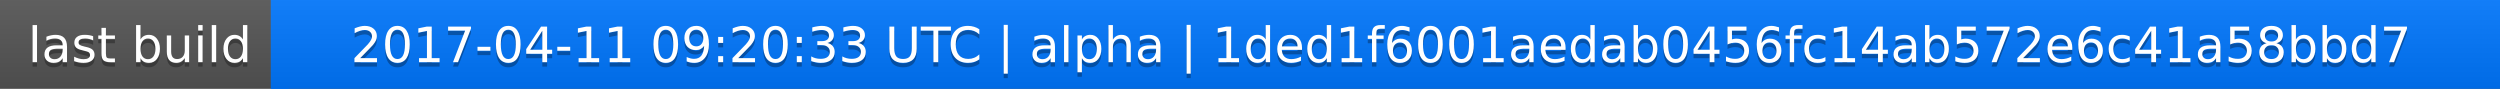
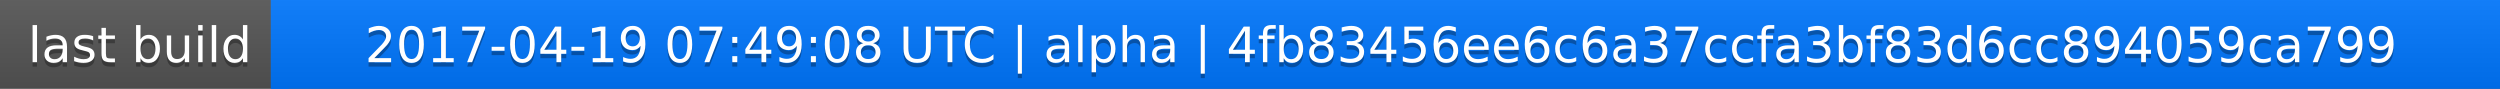
<svg xmlns="http://www.w3.org/2000/svg" width="563" height="20">
  <linearGradient id="a" x2="0" y2="100%">
    <stop offset="0" stop-color="#bbb" stop-opacity=".1" />
    <stop offset="1" stop-opacity=".1" />
  </linearGradient>
  <rect rx="0" width="563" height="20" fill="#555" />
  <rect rx="0" x="61" width="502" height="20" fill="#07f" />
  <path fill="#07f" d="M61 0h4v20h-4z" />
  <rect rx="0" width="563" height="20" fill="url(#a)" />
  <g fill="#fff" text-anchor="middle" font-family="DejaVu Sans,Verdana,Geneva,sans-serif" font-size="11">
    <text x="31.5" y="15" fill="#010101" fill-opacity=".3">last build</text>
    <text x="31.5" y="14">last build</text>
-     <text x="311" y="15" fill="#010101" fill-opacity=".3">2017-04-11 09:20:33 UTC | alpha | 1ded1f6001aedab0456fc14ab572e6c41a58bbd7</text>
-     <text x="311" y="14">2017-04-11 09:20:33 UTC | alpha | 1ded1f6001aedab0456fc14ab572e6c41a58bbd7</text>
+     <text x="311" y="15" fill="#010101" fill-opacity=".3">2017-04-19 07:49:08 UTC | alpha | 4fb83456ee6c6a37ccfa3bf83d6cc894059ca799</text>
+     <text x="311" y="14">2017-04-19 07:49:08 UTC | alpha | 4fb83456ee6c6a37ccfa3bf83d6cc894059ca799</text>
  </g>
</svg>
